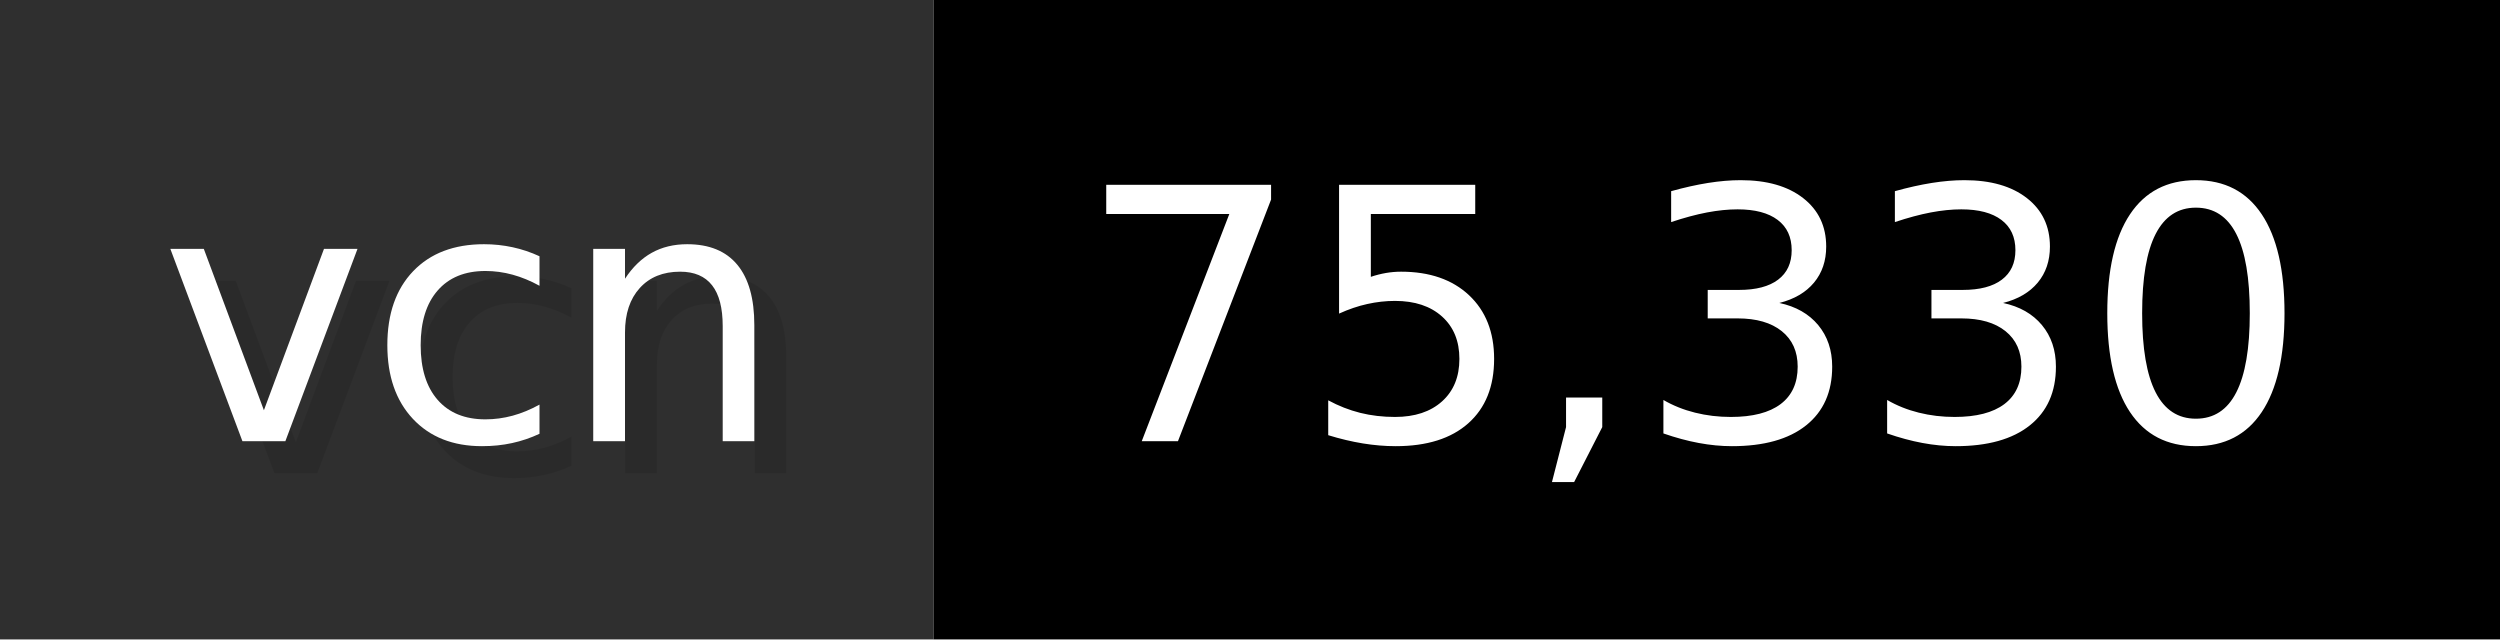
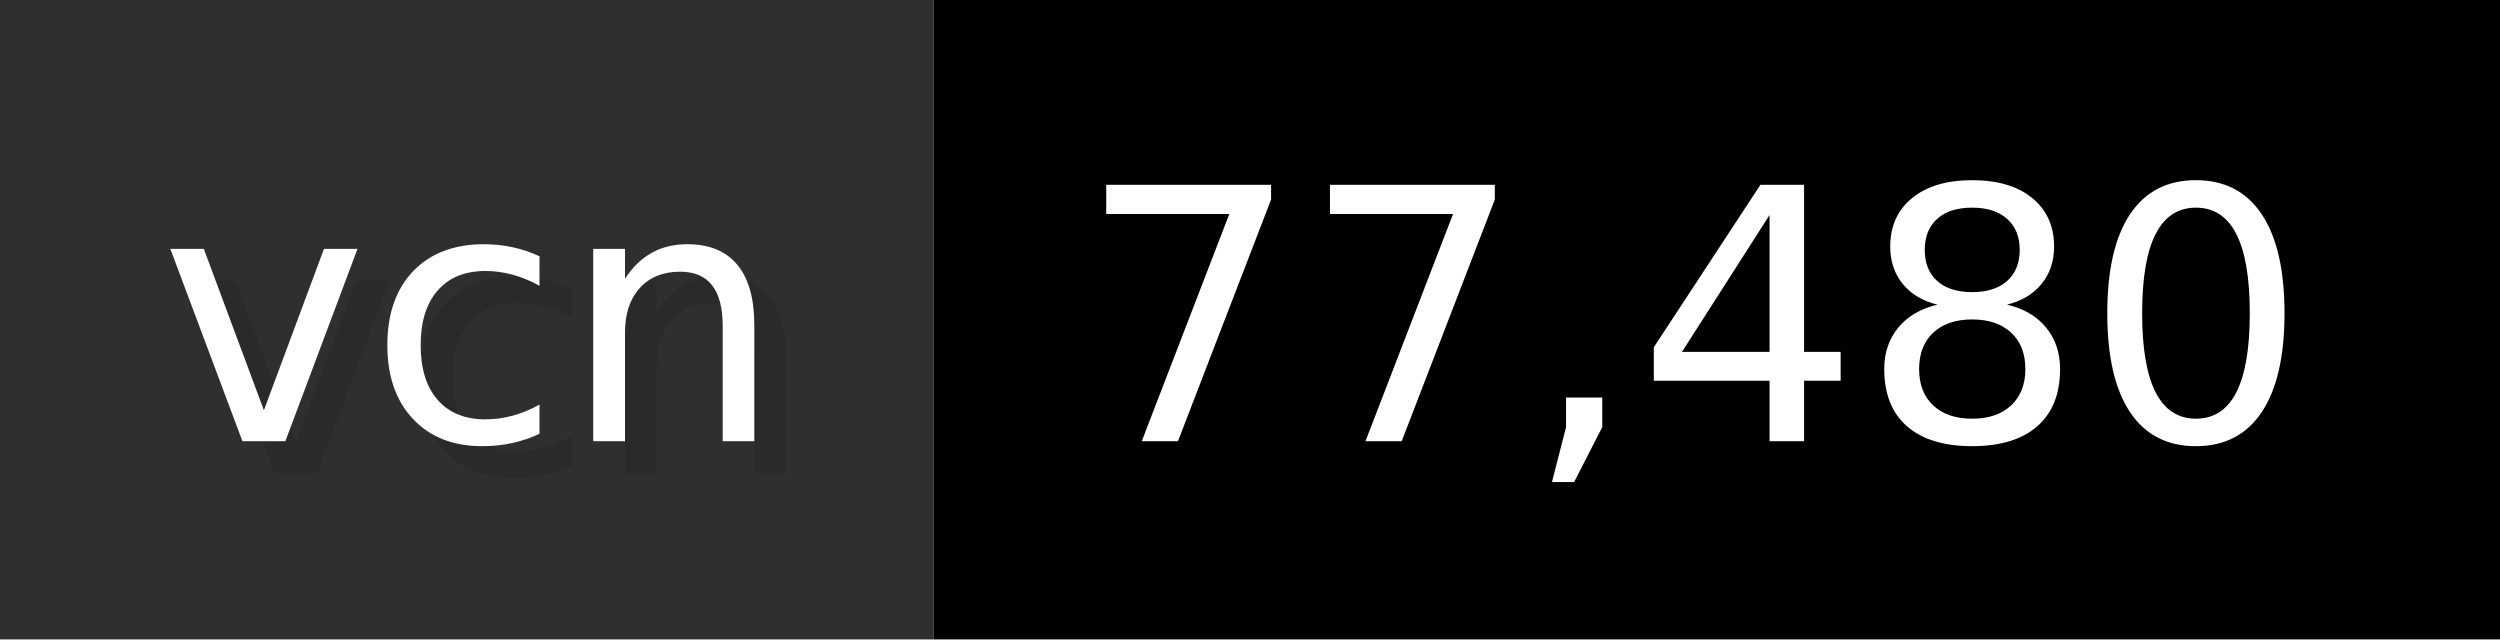
- <svg xmlns="http://www.w3.org/2000/svg" width="78.2" height="20" viewBox="0 0 782 200" role="img" aria-label="vcn: 75,330">
+ <svg xmlns="http://www.w3.org/2000/svg" width="78.2" height="20" viewBox="0 0 782 200" role="img" aria-label="vcn: 77,480">
  <g>
    <rect fill="#2F2F2F" width="292" height="200" />
    <rect fill="#" x="292" width="490" height="200" />
  </g>
  <g aria-hidden="true" fill="#fff" text-anchor="start" font-family="Verdana,DejaVu Sans,sans-serif" font-size="110">
    <text x="60" y="148" textLength="192" fill="#000" opacity="0.1">vcn</text>
    <text x="50" y="138" textLength="192">vcn</text>
-     <text x="347" y="148" textLength="390" fill="#000" opacity="0.1">75,330</text>
-     <text x="337" y="138" textLength="390">75,330</text>
+     <text x="347" y="148" textLength="390" fill="#000" opacity="0.1">77,480</text>
+     <text x="337" y="138" textLength="390">77,480</text>
  </g>
</svg>
